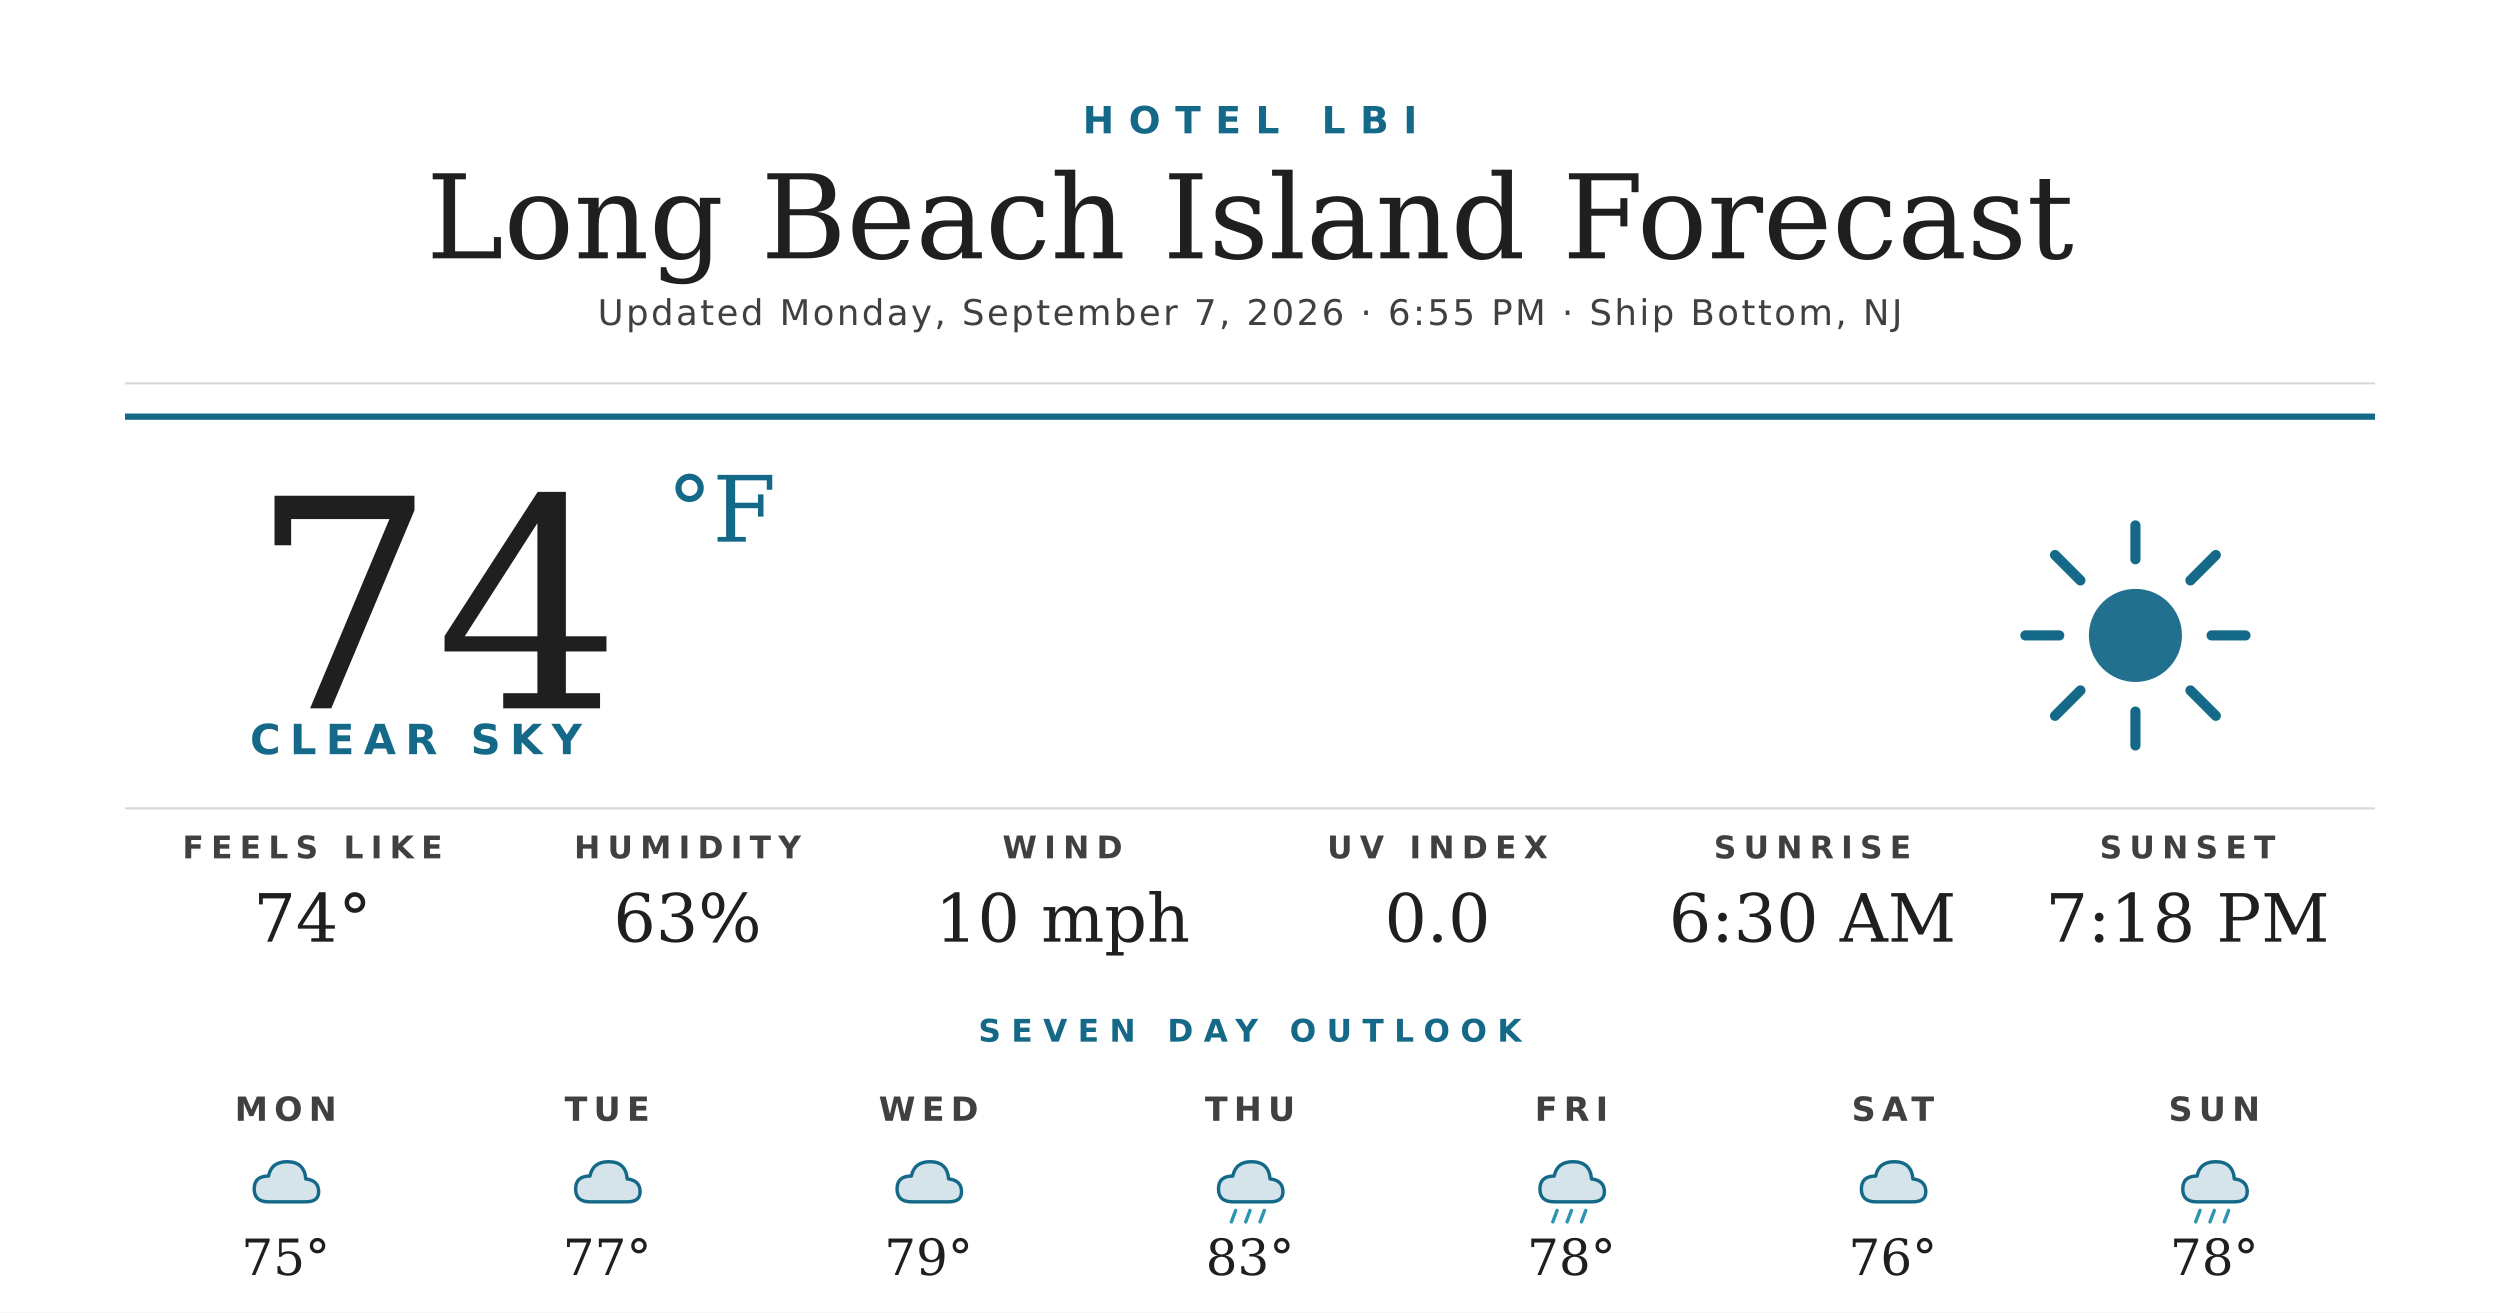
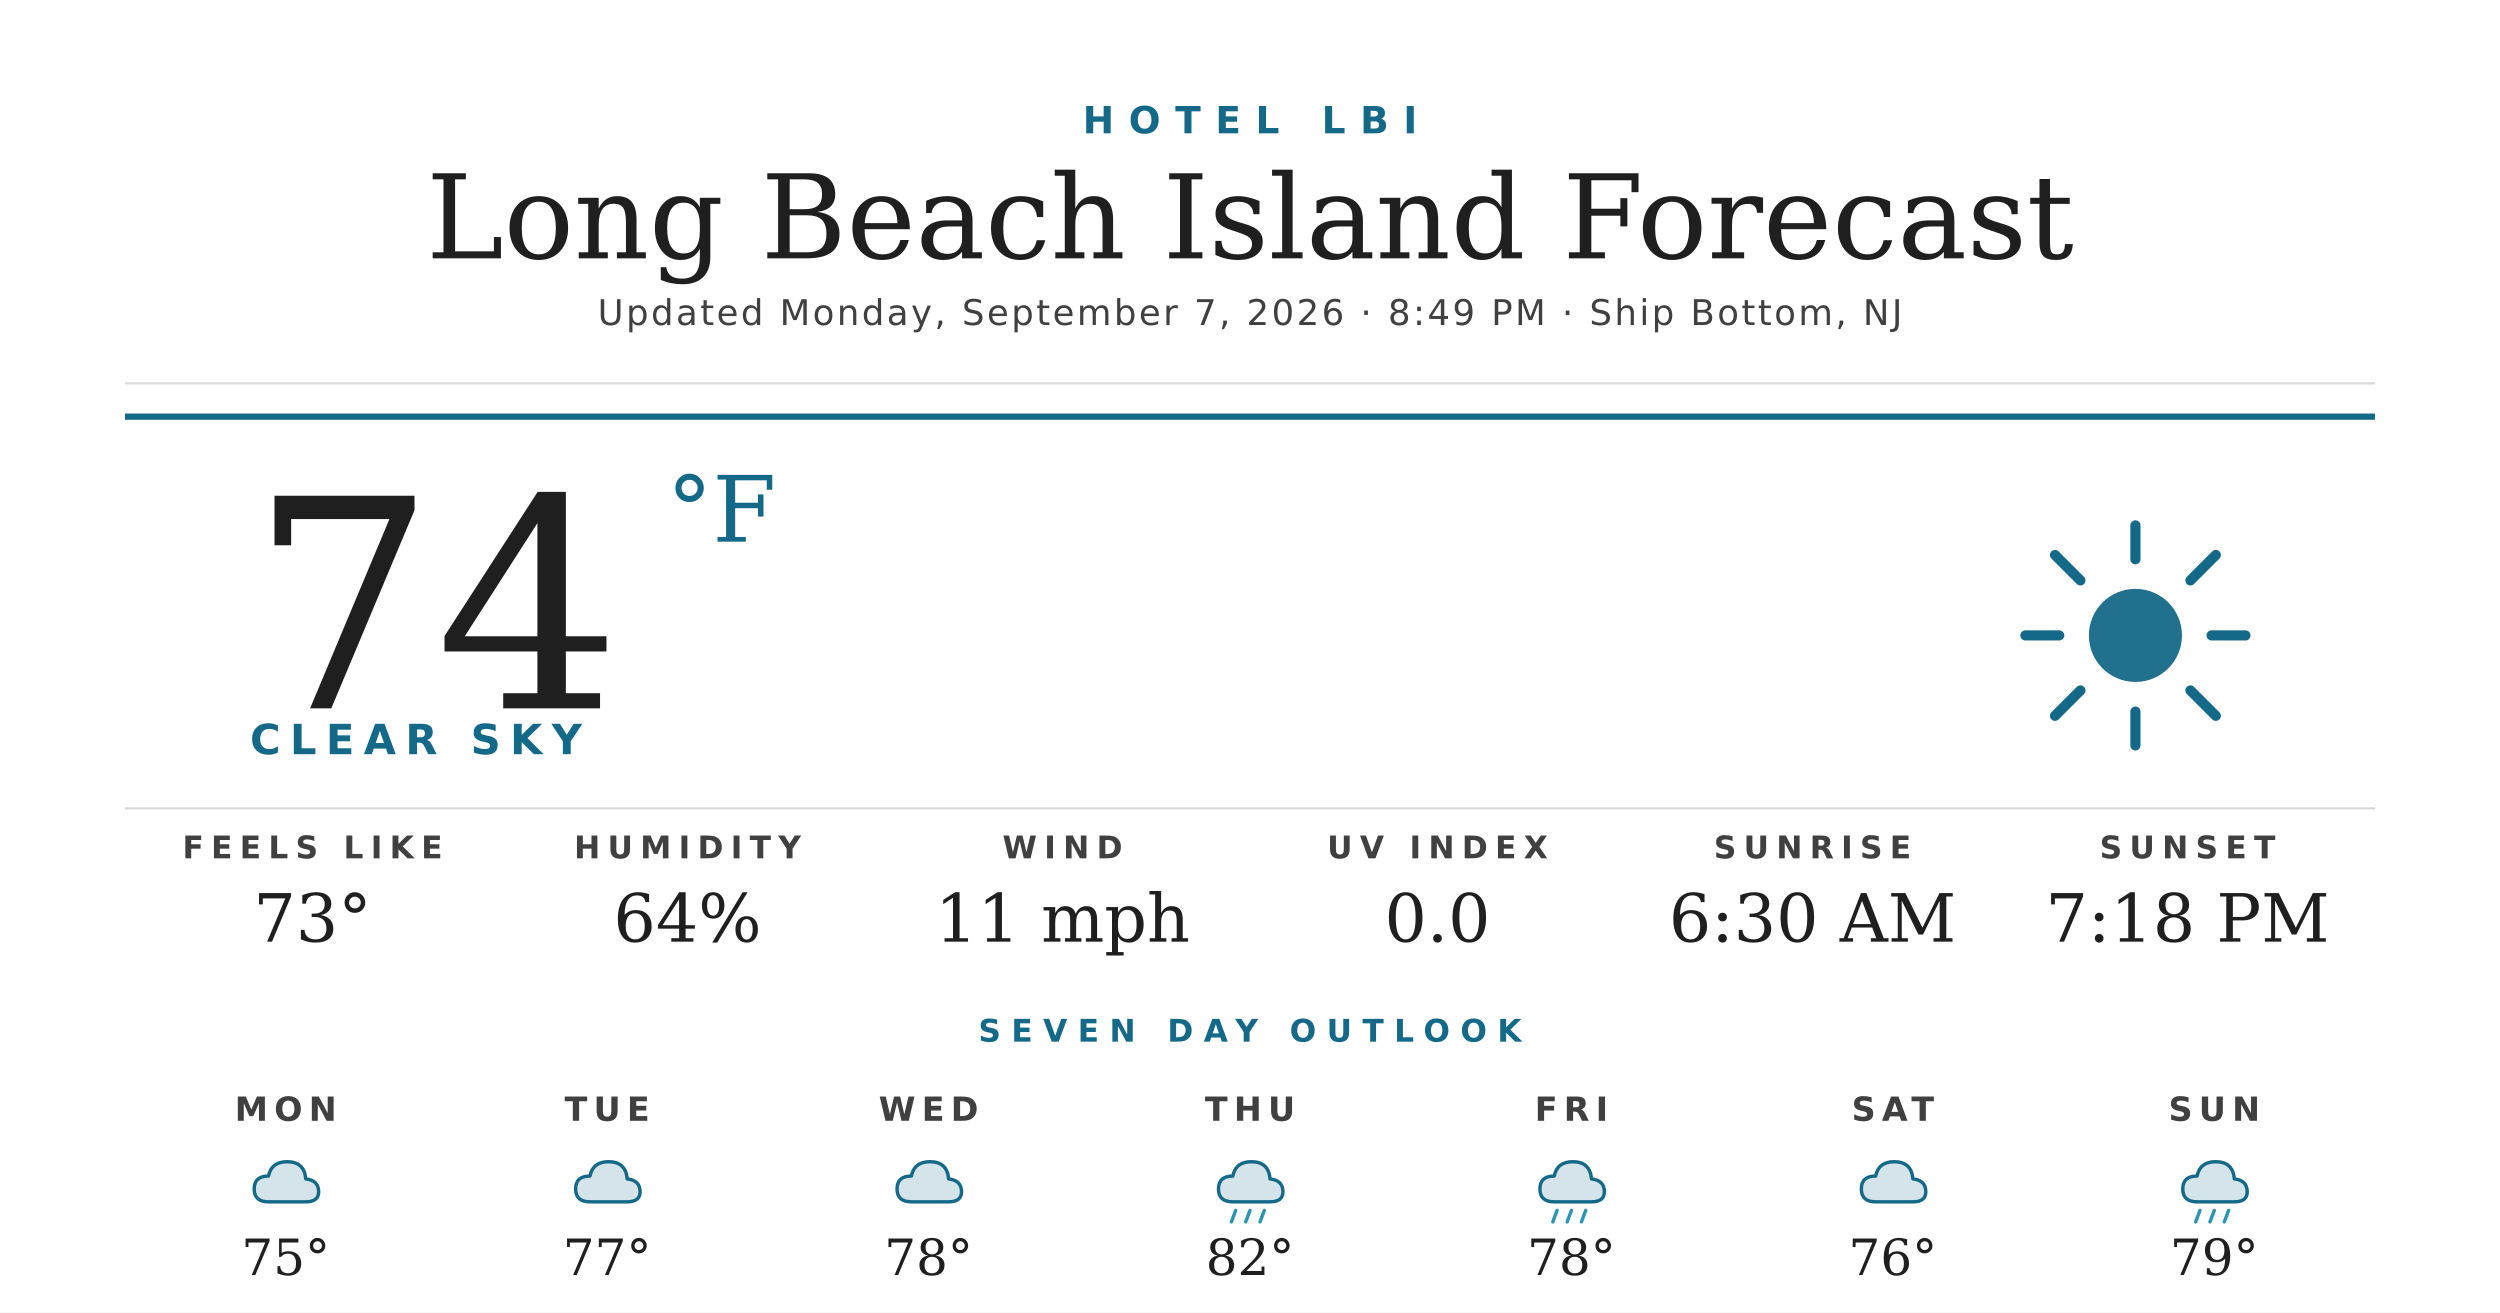
<svg xmlns="http://www.w3.org/2000/svg" width="1200" height="630" viewBox="0 0 1200 630">
  <rect width="1200" height="630" fill="#ffffff" />
  <text x="600" y="64" text-anchor="middle" font-family="'Montserrat Bold', 'Montserrat', 'DejaVu Sans', Helvetica, Arial, sans-serif" font-size="18" font-weight="700" fill="#156988" letter-spacing="7">HOTEL LBI</text>
  <text x="600" y="124" text-anchor="middle" font-family="'Prata', 'DejaVu Serif', Georgia, serif" font-size="56" fill="#1f1f1f">Long Beach Island Forecast</text>
-   <text x="600" y="156" text-anchor="middle" font-family="'Montserrat', 'DejaVu Sans', Helvetica, Arial, sans-serif" font-size="17" font-weight="500" fill="#404040" letter-spacing="1.2">Updated Monday, September 7, 2026 · 6:55 PM · Ship Bottom, NJ</text>
+   <text x="600" y="156" text-anchor="middle" font-family="'Montserrat', 'DejaVu Sans', Helvetica, Arial, sans-serif" font-size="17" font-weight="500" fill="#404040" letter-spacing="1.2">Updated Monday, September 7, 2026 · 8:49 PM · Ship Bottom, NJ</text>
  <line x1="60" y1="184" x2="1140" y2="184" stroke="#d8d8d8" stroke-width="1" />
  <line x1="60" y1="200" x2="1140" y2="200" stroke="#156988" stroke-width="3" />
  <text x="120" y="340" font-family="'Prata', 'DejaVu Serif', Georgia, serif" font-size="140" fill="#1f1f1f">74</text>
  <text x="320" y="260" font-family="'Prata', 'DejaVu Serif', Georgia, serif" font-size="44" fill="#156988">°F</text>
  <text x="120" y="362" font-family="'Montserrat Bold', 'Montserrat', 'DejaVu Sans', Helvetica, Arial, sans-serif" font-size="20" font-weight="700" fill="#156988" letter-spacing="4.5">CLEAR SKY</text>
  <g transform="translate(960,240) scale(2.03125)">
    <circle cx="32" cy="32" r="11" fill="#156988" opacity="0.95" />
    <g stroke="#156988" stroke-width="2.4" stroke-linecap="round">
      <line x1="32" y1="6" x2="32" y2="14" />
      <line x1="32" y1="50" x2="32" y2="58" />
      <line x1="6" y1="32" x2="14" y2="32" />
      <line x1="50" y1="32" x2="58" y2="32" />
      <line x1="13" y1="13" x2="19" y2="19" />
      <line x1="45" y1="45" x2="51" y2="51" />
      <line x1="13" y1="51" x2="19" y2="45" />
      <line x1="45" y1="19" x2="51" y2="13" />
    </g>
  </g>
  <line x1="60" y1="388" x2="1140" y2="388" stroke="#d8d8d8" stroke-width="1" />
  <text x="150" y="412" text-anchor="middle" font-family="'Montserrat Bold', 'Montserrat', 'DejaVu Sans', Helvetica, Arial, sans-serif" font-size="15" font-weight="700" fill="#404040" letter-spacing="3.5">FEELS LIKE</text>
-   <text x="150" y="452" text-anchor="middle" font-family="'Prata', 'DejaVu Serif', Georgia, serif" font-size="32" fill="#1f1f1f">74°</text>
+   <text x="150" y="452" text-anchor="middle" font-family="'Prata', 'DejaVu Serif', Georgia, serif" font-size="32" fill="#1f1f1f">73°</text>
  <text x="330" y="412" text-anchor="middle" font-family="'Montserrat Bold', 'Montserrat', 'DejaVu Sans', Helvetica, Arial, sans-serif" font-size="15" font-weight="700" fill="#404040" letter-spacing="3.5">HUMIDITY</text>
-   <text x="330" y="452" text-anchor="middle" font-family="'Prata', 'DejaVu Serif', Georgia, serif" font-size="32" fill="#1f1f1f">63%</text>
+   <text x="330" y="452" text-anchor="middle" font-family="'Prata', 'DejaVu Serif', Georgia, serif" font-size="32" fill="#1f1f1f">64%</text>
  <text x="510" y="412" text-anchor="middle" font-family="'Montserrat Bold', 'Montserrat', 'DejaVu Sans', Helvetica, Arial, sans-serif" font-size="15" font-weight="700" fill="#404040" letter-spacing="3.5">WIND</text>
-   <text x="510" y="452" text-anchor="middle" font-family="'Prata', 'DejaVu Serif', Georgia, serif" font-size="32" fill="#1f1f1f">10 mph</text>
+   <text x="510" y="452" text-anchor="middle" font-family="'Prata', 'DejaVu Serif', Georgia, serif" font-size="32" fill="#1f1f1f">11 mph</text>
  <text x="690" y="412" text-anchor="middle" font-family="'Montserrat Bold', 'Montserrat', 'DejaVu Sans', Helvetica, Arial, sans-serif" font-size="15" font-weight="700" fill="#404040" letter-spacing="3.5">UV INDEX</text>
  <text x="690" y="452" text-anchor="middle" font-family="'Prata', 'DejaVu Serif', Georgia, serif" font-size="32" fill="#1f1f1f">0.0</text>
  <text x="870" y="412" text-anchor="middle" font-family="'Montserrat Bold', 'Montserrat', 'DejaVu Sans', Helvetica, Arial, sans-serif" font-size="15" font-weight="700" fill="#404040" letter-spacing="3.5">SUNRISE</text>
  <text x="870" y="452" text-anchor="middle" font-family="'Prata', 'DejaVu Serif', Georgia, serif" font-size="32" fill="#1f1f1f">6:30 AM</text>
  <text x="1050" y="412" text-anchor="middle" font-family="'Montserrat Bold', 'Montserrat', 'DejaVu Sans', Helvetica, Arial, sans-serif" font-size="15" font-weight="700" fill="#404040" letter-spacing="3.5">SUNSET</text>
  <text x="1050" y="452" text-anchor="middle" font-family="'Prata', 'DejaVu Serif', Georgia, serif" font-size="32" fill="#1f1f1f">7:18 PM</text>
  <text x="600" y="500" text-anchor="middle" font-family="'Montserrat Bold', 'Montserrat', 'DejaVu Sans', Helvetica, Arial, sans-serif" font-size="15" font-weight="700" fill="#156988" letter-spacing="5">SEVEN DAY OUTLOOK</text>
  <text x="137.143" y="538" text-anchor="middle" font-family="'Montserrat Bold', 'Montserrat', 'DejaVu Sans', Helvetica, Arial, sans-serif" font-size="16" font-weight="700" fill="#404040" letter-spacing="3">MON</text>
  <g transform="translate(115.1429,548) scale(0.6875)">
    <path d="M20 42 Q10 42 10 33 Q10 24 20 24 Q22 14 33 14 Q45 14 46 26 Q55 27 55 35 Q55 42 46 42 Z" fill="#156988" opacity="0.18" />
    <path d="M20 42 Q10 42 10 33 Q10 24 20 24 Q22 14 33 14 Q45 14 46 26 Q55 27 55 35 Q55 42 46 42 Z" fill="none" stroke="#156988" stroke-width="2.4" stroke-linejoin="round" />
  </g>
  <text x="137.143" y="612" text-anchor="middle" font-family="'Prata', 'DejaVu Serif', Georgia, serif" font-size="24" fill="#1f1f1f">75°</text>
  <text x="291.429" y="538" text-anchor="middle" font-family="'Montserrat Bold', 'Montserrat', 'DejaVu Sans', Helvetica, Arial, sans-serif" font-size="16" font-weight="700" fill="#404040" letter-spacing="3">TUE</text>
  <g transform="translate(269.4286,548) scale(0.6875)">
    <path d="M20 42 Q10 42 10 33 Q10 24 20 24 Q22 14 33 14 Q45 14 46 26 Q55 27 55 35 Q55 42 46 42 Z" fill="#156988" opacity="0.18" />
    <path d="M20 42 Q10 42 10 33 Q10 24 20 24 Q22 14 33 14 Q45 14 46 26 Q55 27 55 35 Q55 42 46 42 Z" fill="none" stroke="#156988" stroke-width="2.4" stroke-linejoin="round" />
  </g>
  <text x="291.429" y="612" text-anchor="middle" font-family="'Prata', 'DejaVu Serif', Georgia, serif" font-size="24" fill="#1f1f1f">77°</text>
  <text x="445.714" y="538" text-anchor="middle" font-family="'Montserrat Bold', 'Montserrat', 'DejaVu Sans', Helvetica, Arial, sans-serif" font-size="16" font-weight="700" fill="#404040" letter-spacing="3">WED</text>
  <g transform="translate(423.7143,548) scale(0.6875)">
    <path d="M20 42 Q10 42 10 33 Q10 24 20 24 Q22 14 33 14 Q45 14 46 26 Q55 27 55 35 Q55 42 46 42 Z" fill="#156988" opacity="0.18" />
    <path d="M20 42 Q10 42 10 33 Q10 24 20 24 Q22 14 33 14 Q45 14 46 26 Q55 27 55 35 Q55 42 46 42 Z" fill="none" stroke="#156988" stroke-width="2.4" stroke-linejoin="round" />
  </g>
-   <text x="445.714" y="612" text-anchor="middle" font-family="'Prata', 'DejaVu Serif', Georgia, serif" font-size="24" fill="#1f1f1f">79°</text>
+   <text x="445.714" y="612" text-anchor="middle" font-family="'Prata', 'DejaVu Serif', Georgia, serif" font-size="24" fill="#1f1f1f">78°</text>
  <text x="600" y="538" text-anchor="middle" font-family="'Montserrat Bold', 'Montserrat', 'DejaVu Sans', Helvetica, Arial, sans-serif" font-size="16" font-weight="700" fill="#404040" letter-spacing="3">THU</text>
  <g transform="translate(578,548) scale(0.6875)">
    <path d="M20 42 Q10 42 10 33 Q10 24 20 24 Q22 14 33 14 Q45 14 46 26 Q55 27 55 35 Q55 42 46 42 Z" fill="#156988" opacity="0.18" />
    <path d="M20 42 Q10 42 10 33 Q10 24 20 24 Q22 14 33 14 Q45 14 46 26 Q55 27 55 35 Q55 42 46 42 Z" fill="none" stroke="#156988" stroke-width="2.4" stroke-linejoin="round" />
    <g stroke="#2C95B3" stroke-width="2.4" stroke-linecap="round">
      <line x1="22" y1="48" x2="19" y2="56" />
      <line x1="32" y1="48" x2="29" y2="56" />
      <line x1="42" y1="48" x2="39" y2="56" />
    </g>
  </g>
-   <text x="600" y="612" text-anchor="middle" font-family="'Prata', 'DejaVu Serif', Georgia, serif" font-size="24" fill="#1f1f1f">83°</text>
+   <text x="600" y="612" text-anchor="middle" font-family="'Prata', 'DejaVu Serif', Georgia, serif" font-size="24" fill="#1f1f1f">82°</text>
  <text x="754.286" y="538" text-anchor="middle" font-family="'Montserrat Bold', 'Montserrat', 'DejaVu Sans', Helvetica, Arial, sans-serif" font-size="16" font-weight="700" fill="#404040" letter-spacing="3">FRI</text>
  <g transform="translate(732.2857,548) scale(0.6875)">
    <path d="M20 42 Q10 42 10 33 Q10 24 20 24 Q22 14 33 14 Q45 14 46 26 Q55 27 55 35 Q55 42 46 42 Z" fill="#156988" opacity="0.18" />
    <path d="M20 42 Q10 42 10 33 Q10 24 20 24 Q22 14 33 14 Q45 14 46 26 Q55 27 55 35 Q55 42 46 42 Z" fill="none" stroke="#156988" stroke-width="2.4" stroke-linejoin="round" />
    <g stroke="#2C95B3" stroke-width="2.4" stroke-linecap="round">
      <line x1="22" y1="48" x2="19" y2="56" />
      <line x1="32" y1="48" x2="29" y2="56" />
      <line x1="42" y1="48" x2="39" y2="56" />
    </g>
  </g>
  <text x="754.286" y="612" text-anchor="middle" font-family="'Prata', 'DejaVu Serif', Georgia, serif" font-size="24" fill="#1f1f1f">78°</text>
  <text x="908.571" y="538" text-anchor="middle" font-family="'Montserrat Bold', 'Montserrat', 'DejaVu Sans', Helvetica, Arial, sans-serif" font-size="16" font-weight="700" fill="#404040" letter-spacing="3">SAT</text>
  <g transform="translate(886.5714,548) scale(0.6875)">
    <path d="M20 42 Q10 42 10 33 Q10 24 20 24 Q22 14 33 14 Q45 14 46 26 Q55 27 55 35 Q55 42 46 42 Z" fill="#156988" opacity="0.18" />
    <path d="M20 42 Q10 42 10 33 Q10 24 20 24 Q22 14 33 14 Q45 14 46 26 Q55 27 55 35 Q55 42 46 42 Z" fill="none" stroke="#156988" stroke-width="2.4" stroke-linejoin="round" />
  </g>
  <text x="908.571" y="612" text-anchor="middle" font-family="'Prata', 'DejaVu Serif', Georgia, serif" font-size="24" fill="#1f1f1f">76°</text>
  <text x="1062.857" y="538" text-anchor="middle" font-family="'Montserrat Bold', 'Montserrat', 'DejaVu Sans', Helvetica, Arial, sans-serif" font-size="16" font-weight="700" fill="#404040" letter-spacing="3">SUN</text>
  <g transform="translate(1040.857,548) scale(0.6875)">
    <path d="M20 42 Q10 42 10 33 Q10 24 20 24 Q22 14 33 14 Q45 14 46 26 Q55 27 55 35 Q55 42 46 42 Z" fill="#156988" opacity="0.18" />
    <path d="M20 42 Q10 42 10 33 Q10 24 20 24 Q22 14 33 14 Q45 14 46 26 Q55 27 55 35 Q55 42 46 42 Z" fill="none" stroke="#156988" stroke-width="2.4" stroke-linejoin="round" />
    <g stroke="#2C95B3" stroke-width="2.4" stroke-linecap="round">
      <line x1="22" y1="48" x2="19" y2="56" />
      <line x1="32" y1="48" x2="29" y2="56" />
      <line x1="42" y1="48" x2="39" y2="56" />
    </g>
  </g>
-   <text x="1062.857" y="612" text-anchor="middle" font-family="'Prata', 'DejaVu Serif', Georgia, serif" font-size="24" fill="#1f1f1f">78°</text>
+   <text x="1062.857" y="612" text-anchor="middle" font-family="'Prata', 'DejaVu Serif', Georgia, serif" font-size="24" fill="#1f1f1f">79°</text>
</svg>
